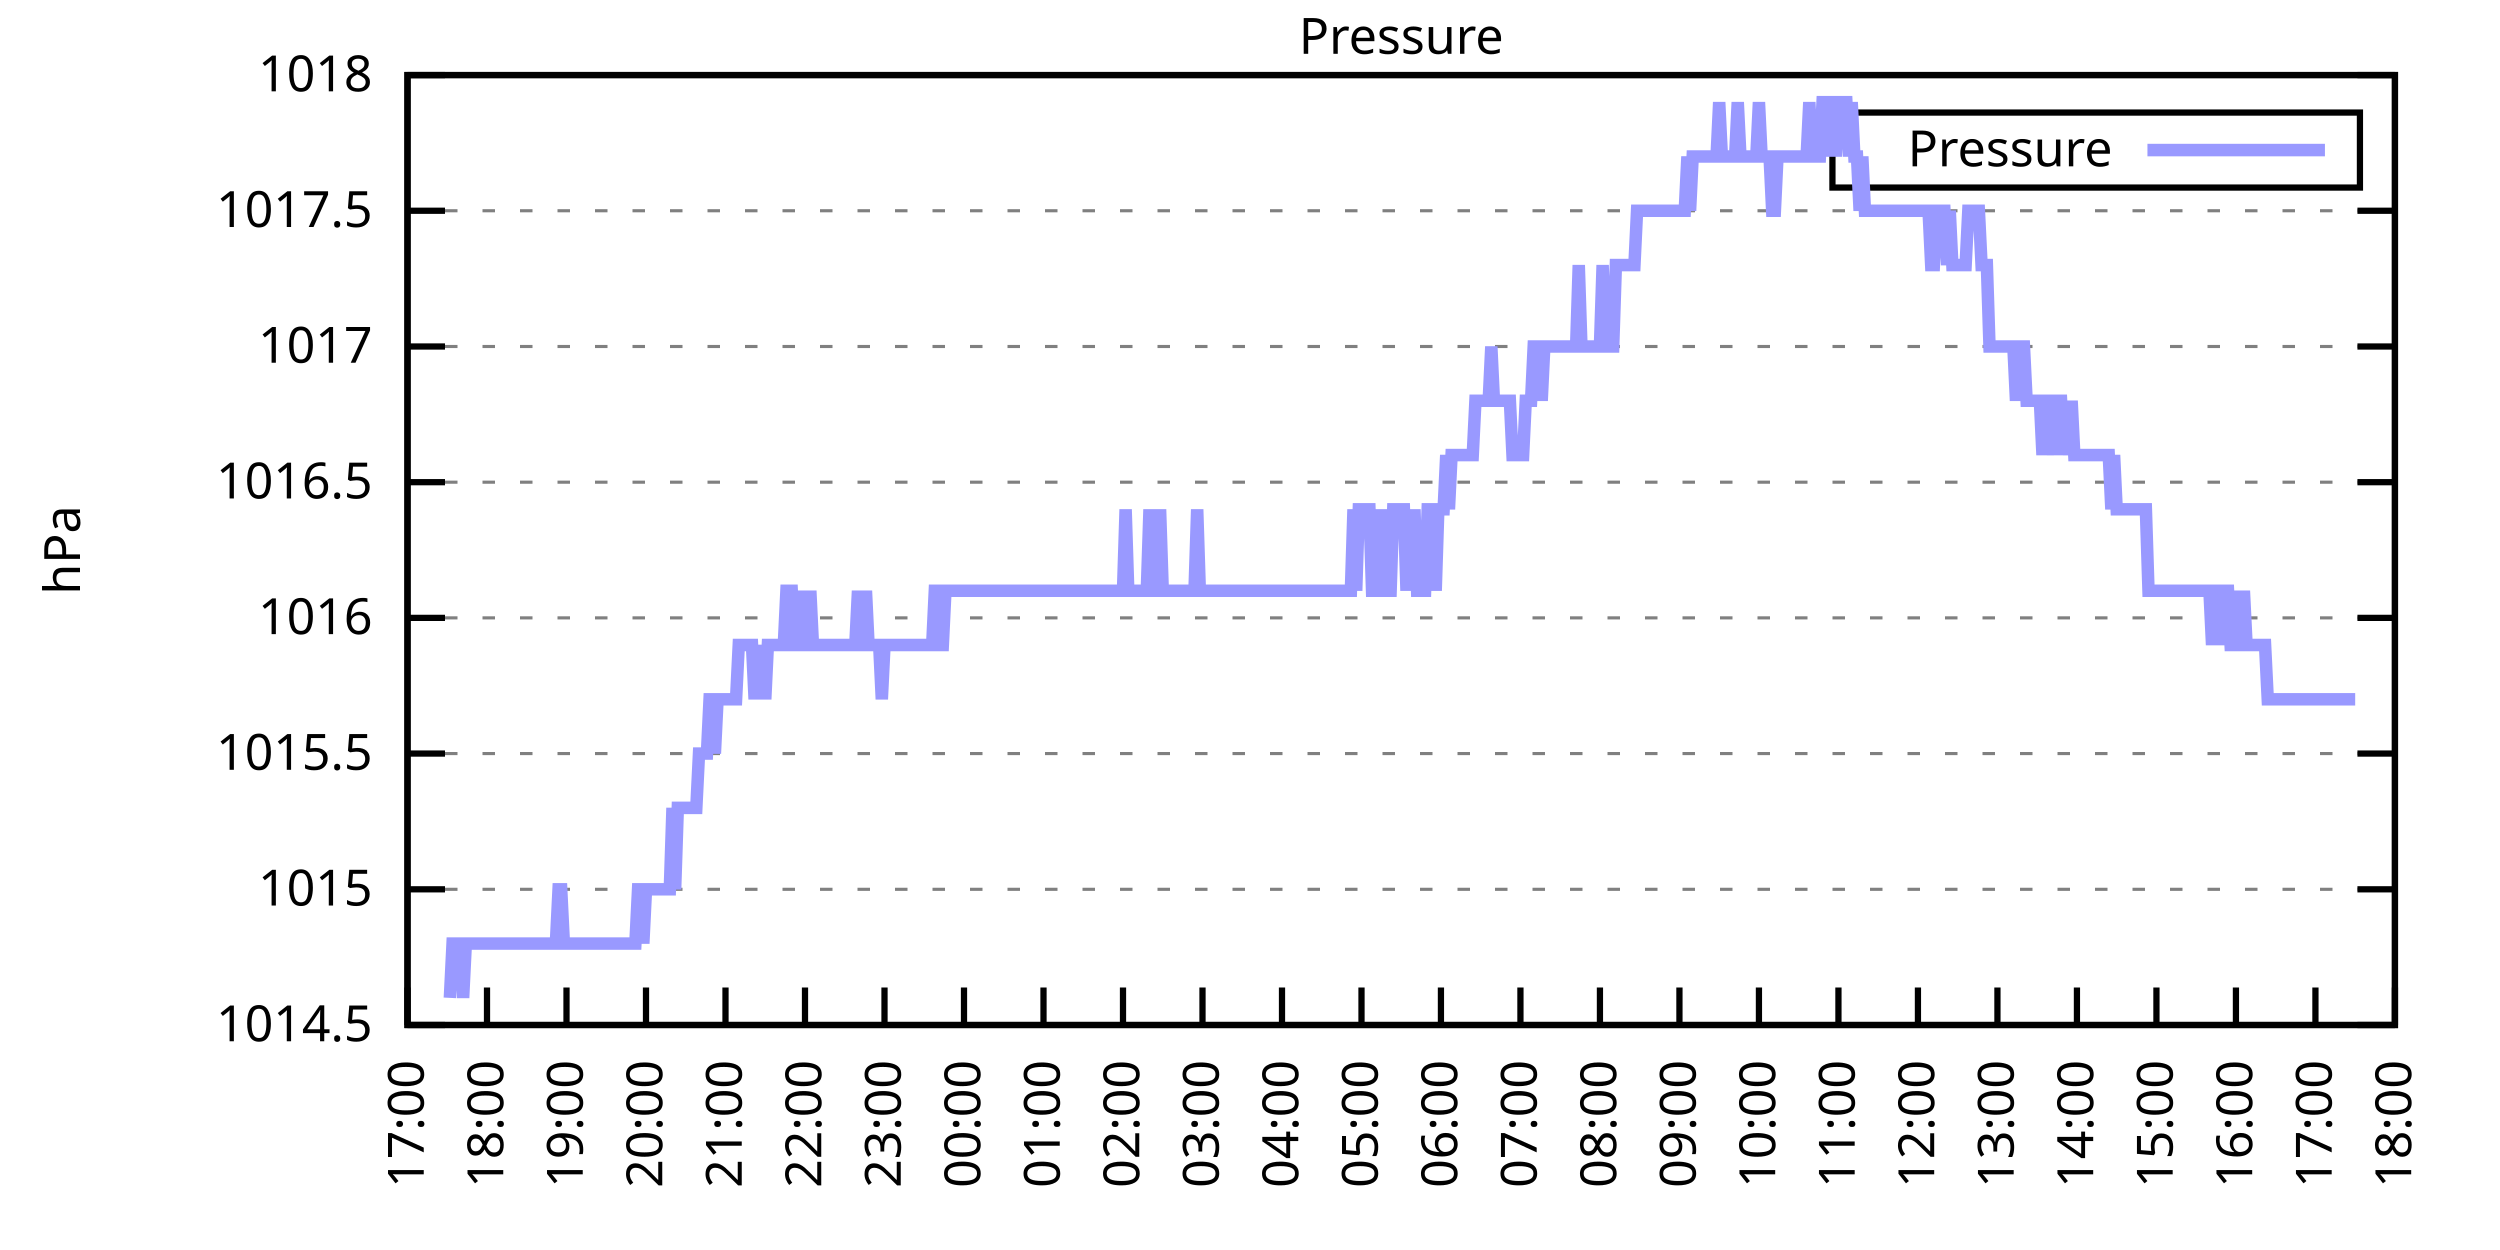
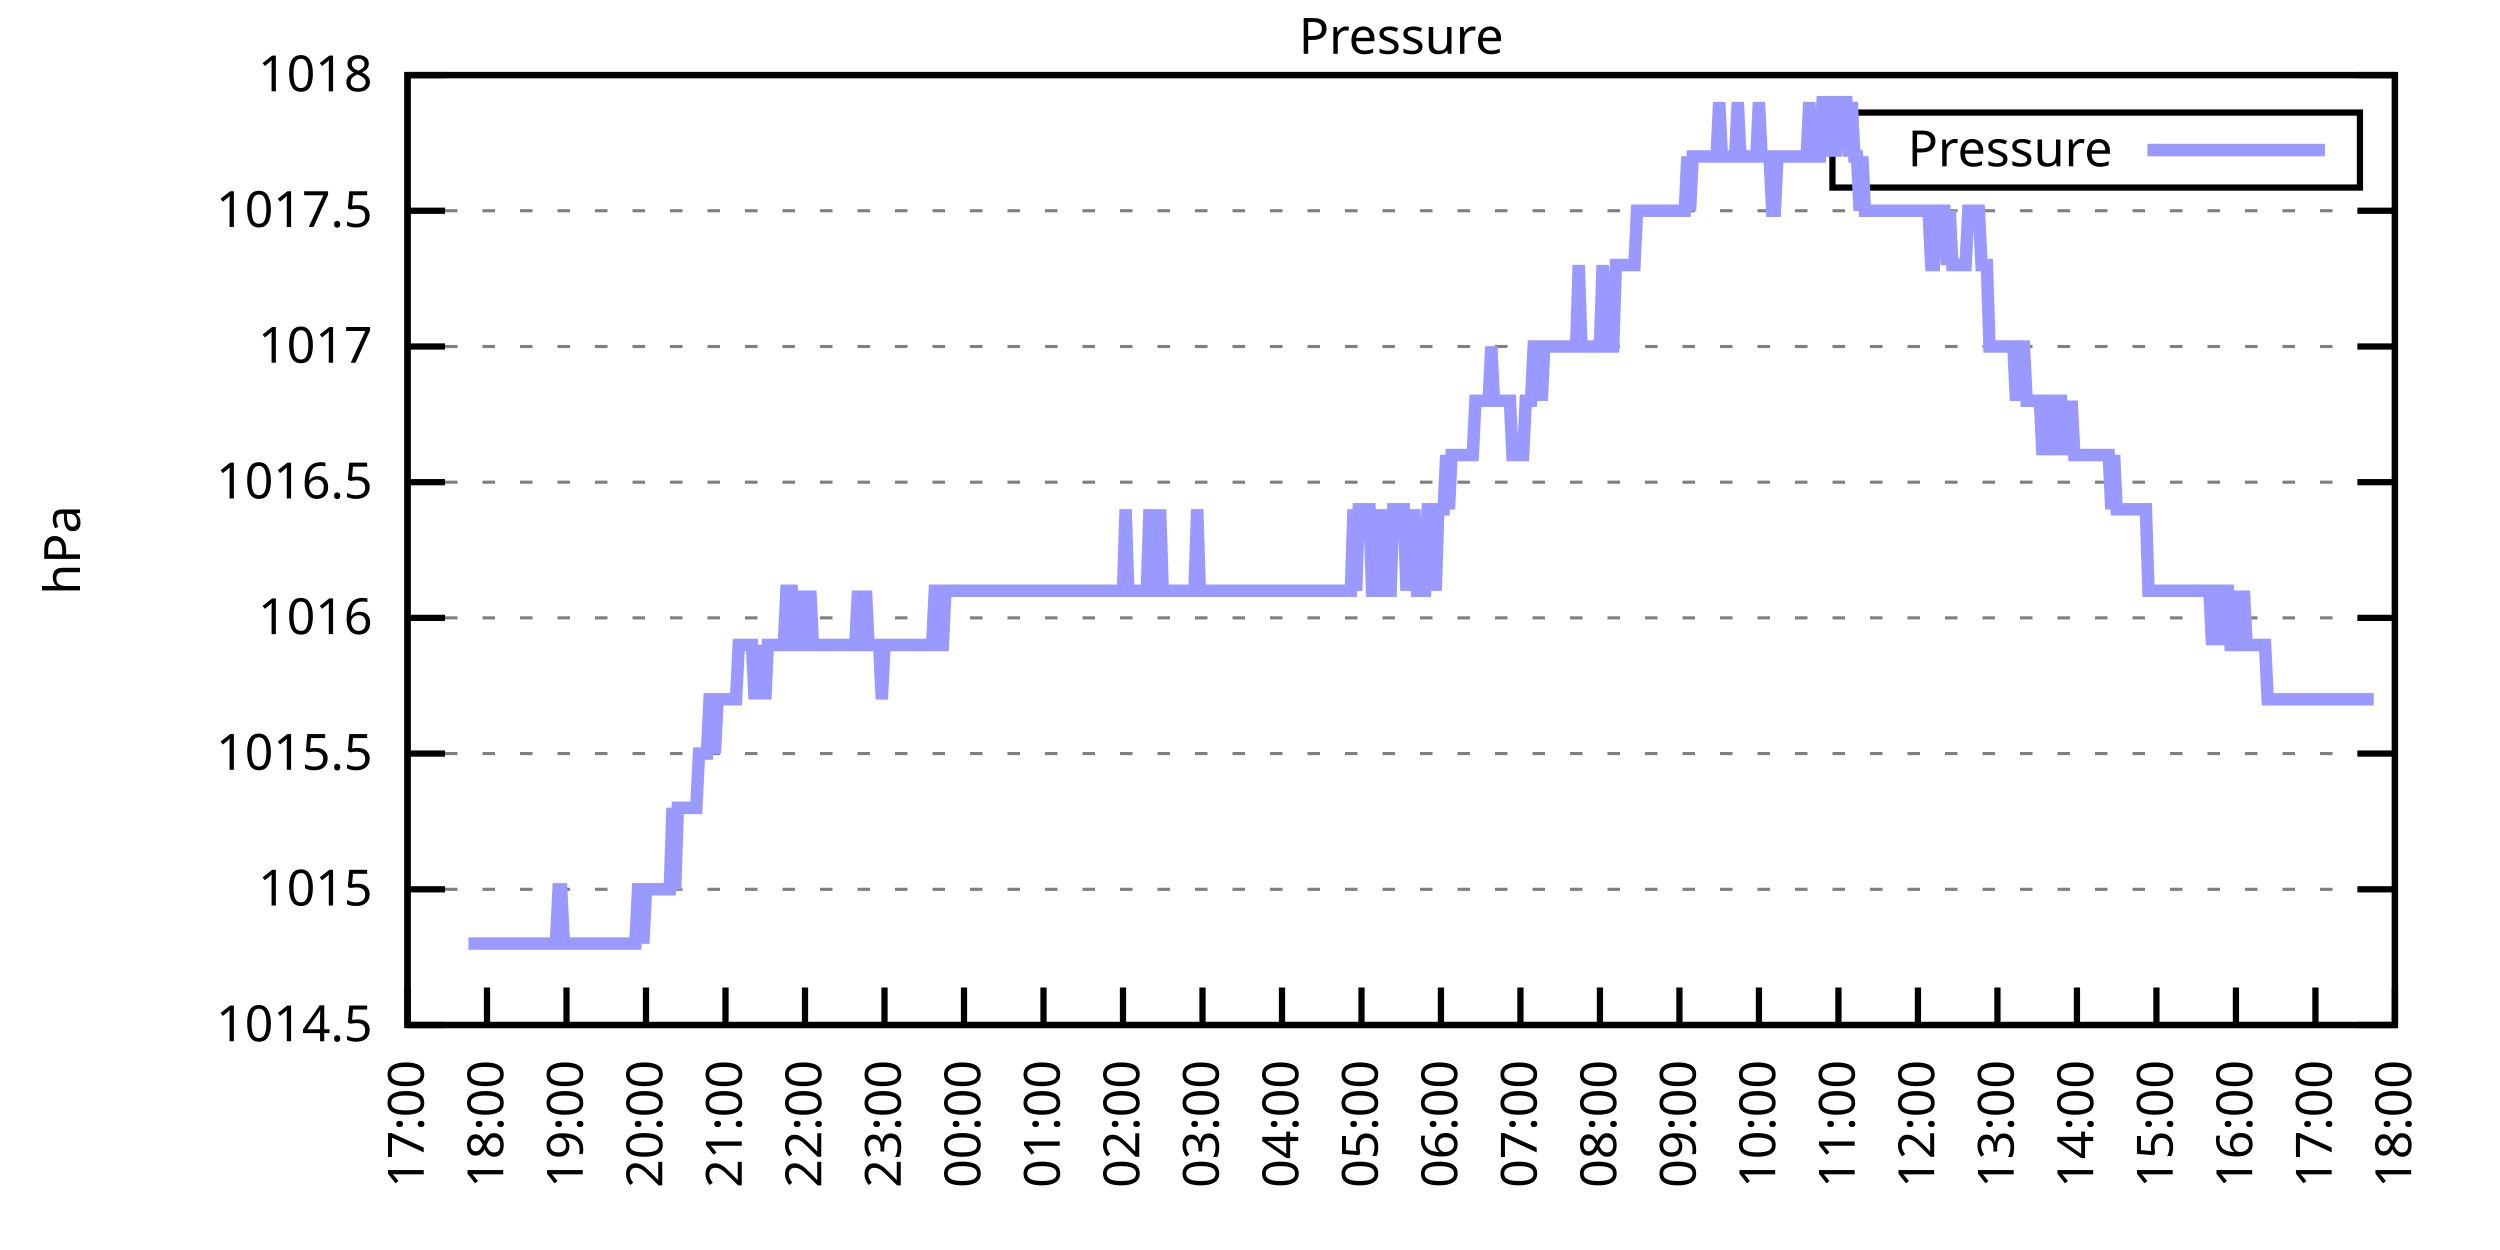
<svg xmlns="http://www.w3.org/2000/svg" xmlns:xlink="http://www.w3.org/1999/xlink" width="400" height="200" viewBox="0 0 400 200">
  <g id="gnuplot_canvas">
    <rect x="0" y="0" width="400" height="200" fill="none" />
    <defs>
      <circle id="gpDot" r="0.5" stroke-width="0.5" stroke="currentColor" />
      <path id="gpPt0" stroke-width="0.333" stroke="currentColor" d="M-1,0 h2 M0,-1 v2" />
      <path id="gpPt1" stroke-width="0.333" stroke="currentColor" d="M-1,-1 L1,1 M1,-1 L-1,1" />
      <path id="gpPt2" stroke-width="0.333" stroke="currentColor" d="M-1,0 L1,0 M0,-1 L0,1 M-1,-1 L1,1 M-1,1 L1,-1" />
      <rect id="gpPt3" stroke-width="0.333" stroke="currentColor" x="-1" y="-1" width="2" height="2" />
      <rect id="gpPt4" stroke-width="0.333" stroke="currentColor" fill="currentColor" x="-1" y="-1" width="2" height="2" />
      <circle id="gpPt5" stroke-width="0.333" stroke="currentColor" cx="0" cy="0" r="1" />
      <use xlink:href="#gpPt5" id="gpPt6" fill="currentColor" stroke="none" />
      <path id="gpPt7" stroke-width="0.333" stroke="currentColor" d="M0,-1.33 L-1.33,0.67 L1.33,0.67 z" />
      <use xlink:href="#gpPt7" id="gpPt8" fill="currentColor" stroke="none" />
      <use xlink:href="#gpPt7" id="gpPt9" stroke="currentColor" transform="rotate(180)" />
      <use xlink:href="#gpPt9" id="gpPt10" fill="currentColor" stroke="none" />
      <use xlink:href="#gpPt3" id="gpPt11" stroke="currentColor" transform="rotate(45)" />
      <use xlink:href="#gpPt11" id="gpPt12" fill="currentColor" stroke="none" />
      <path id="gpPt13" stroke-width="0.333" stroke="currentColor" d="M0,1.330 L1.265,0.411 L0.782,-1.067 L-0.782,-1.076 L-1.265,0.411 z" />
      <use xlink:href="#gpPt13" id="gpPt14" fill="currentColor" stroke="none" />
      <filter id="textbox" filterUnits="objectBoundingBox" x="0" y="0" height="1" width="1">
        <feFlood flood-color="white" flood-opacity="1" result="bgnd" />
        <feComposite in="SourceGraphic" in2="bgnd" operator="atop" />
      </filter>
      <filter id="greybox" filterUnits="objectBoundingBox" x="0" y="0" height="1" width="1">
        <feFlood flood-color="lightgrey" flood-opacity="1" result="grey" />
        <feComposite in="SourceGraphic" in2="grey" operator="atop" />
      </filter>
    </defs>
    <g fill="none" color="white" stroke="currentColor" stroke-width="1.00" stroke-linecap="butt" stroke-linejoin="miter">
</g>
    <g fill="none" color="black" stroke="currentColor" stroke-width="1.00" stroke-linecap="butt" stroke-linejoin="miter">
      <g stroke="none" shape-rendering="crispEdges">
        <polygon fill="rgb(255, 255, 255)" points="65.20,164.00 383.18,164.00 383.18,12.02 65.20,12.02 " />
      </g>
    </g>
    <g fill="none" color="black" stroke="currentColor" stroke-width="1.00" stroke-linecap="butt" stroke-linejoin="miter">
</g>
    <g fill="none" color="black" stroke="black" stroke-width="0.50" stroke-linecap="butt" stroke-linejoin="miter">
</g>
    <g fill="none" color="gray" stroke="currentColor" stroke-width="0.50" stroke-linecap="butt" stroke-linejoin="miter">
      <path stroke="gray" stroke-dasharray="2,4" class="gridline" d="M65.20,164.00 L383.19,164.00  " />
    </g>
    <g fill="none" color="gray" stroke="gray" stroke-width="1.00" stroke-linecap="butt" stroke-linejoin="miter">
</g>
    <g fill="none" color="black" stroke="currentColor" stroke-width="1.00" stroke-linecap="butt" stroke-linejoin="miter">
      <path stroke="black" d="M65.20,164.00 L71.20,164.00 M383.19,164.00 L377.19,164.00  " />
      <g transform="translate(59.60,166.60)" stroke="none" fill="black" font-family="Sans" font-size="8.00" text-anchor="end">
        <text>
          <tspan font-family="Sans"> 1014.5</tspan>
        </text>
      </g>
    </g>
    <g fill="none" color="black" stroke="currentColor" stroke-width="1.00" stroke-linecap="butt" stroke-linejoin="miter">
</g>
    <g fill="none" color="black" stroke="black" stroke-width="0.50" stroke-linecap="butt" stroke-linejoin="miter">
</g>
    <g fill="none" color="gray" stroke="currentColor" stroke-width="0.50" stroke-linecap="butt" stroke-linejoin="miter">
      <path stroke="gray" stroke-dasharray="2,4" class="gridline" d="M65.20,142.29 L383.19,142.29  " />
    </g>
    <g fill="none" color="gray" stroke="gray" stroke-width="1.00" stroke-linecap="butt" stroke-linejoin="miter">
</g>
    <g fill="none" color="black" stroke="currentColor" stroke-width="1.00" stroke-linecap="butt" stroke-linejoin="miter">
      <path stroke="black" d="M65.20,142.29 L71.20,142.29 M383.19,142.29 L377.19,142.29  " />
      <g transform="translate(59.60,144.89)" stroke="none" fill="black" font-family="Sans" font-size="8.00" text-anchor="end">
        <text>
          <tspan font-family="Sans"> 1015</tspan>
        </text>
      </g>
    </g>
    <g fill="none" color="black" stroke="currentColor" stroke-width="1.00" stroke-linecap="butt" stroke-linejoin="miter">
</g>
    <g fill="none" color="black" stroke="black" stroke-width="0.50" stroke-linecap="butt" stroke-linejoin="miter">
</g>
    <g fill="none" color="gray" stroke="currentColor" stroke-width="0.50" stroke-linecap="butt" stroke-linejoin="miter">
      <path stroke="gray" stroke-dasharray="2,4" class="gridline" d="M65.20,120.57 L383.19,120.57  " />
    </g>
    <g fill="none" color="gray" stroke="gray" stroke-width="1.00" stroke-linecap="butt" stroke-linejoin="miter">
</g>
    <g fill="none" color="black" stroke="currentColor" stroke-width="1.00" stroke-linecap="butt" stroke-linejoin="miter">
      <path stroke="black" d="M65.20,120.57 L71.20,120.57 M383.19,120.57 L377.19,120.57  " />
      <g transform="translate(59.60,123.17)" stroke="none" fill="black" font-family="Sans" font-size="8.00" text-anchor="end">
        <text>
          <tspan font-family="Sans"> 1015.5</tspan>
        </text>
      </g>
    </g>
    <g fill="none" color="black" stroke="currentColor" stroke-width="1.00" stroke-linecap="butt" stroke-linejoin="miter">
</g>
    <g fill="none" color="black" stroke="black" stroke-width="0.50" stroke-linecap="butt" stroke-linejoin="miter">
</g>
    <g fill="none" color="gray" stroke="currentColor" stroke-width="0.50" stroke-linecap="butt" stroke-linejoin="miter">
      <path stroke="gray" stroke-dasharray="2,4" class="gridline" d="M65.20,98.86 L383.19,98.86  " />
    </g>
    <g fill="none" color="gray" stroke="gray" stroke-width="1.00" stroke-linecap="butt" stroke-linejoin="miter">
</g>
    <g fill="none" color="black" stroke="currentColor" stroke-width="1.00" stroke-linecap="butt" stroke-linejoin="miter">
      <path stroke="black" d="M65.20,98.86 L71.20,98.86 M383.19,98.86 L377.19,98.86  " />
      <g transform="translate(59.60,101.46)" stroke="none" fill="black" font-family="Sans" font-size="8.00" text-anchor="end">
        <text>
          <tspan font-family="Sans"> 1016</tspan>
        </text>
      </g>
    </g>
    <g fill="none" color="black" stroke="currentColor" stroke-width="1.00" stroke-linecap="butt" stroke-linejoin="miter">
</g>
    <g fill="none" color="black" stroke="black" stroke-width="0.50" stroke-linecap="butt" stroke-linejoin="miter">
</g>
    <g fill="none" color="gray" stroke="currentColor" stroke-width="0.50" stroke-linecap="butt" stroke-linejoin="miter">
      <path stroke="gray" stroke-dasharray="2,4" class="gridline" d="M65.20,77.15 L383.19,77.15  " />
    </g>
    <g fill="none" color="gray" stroke="gray" stroke-width="1.00" stroke-linecap="butt" stroke-linejoin="miter">
</g>
    <g fill="none" color="black" stroke="currentColor" stroke-width="1.00" stroke-linecap="butt" stroke-linejoin="miter">
      <path stroke="black" d="M65.20,77.15 L71.20,77.15 M383.19,77.15 L377.19,77.15  " />
      <g transform="translate(59.60,79.75)" stroke="none" fill="black" font-family="Sans" font-size="8.00" text-anchor="end">
        <text>
          <tspan font-family="Sans"> 1016.5</tspan>
        </text>
      </g>
    </g>
    <g fill="none" color="black" stroke="currentColor" stroke-width="1.00" stroke-linecap="butt" stroke-linejoin="miter">
</g>
    <g fill="none" color="black" stroke="black" stroke-width="0.50" stroke-linecap="butt" stroke-linejoin="miter">
</g>
    <g fill="none" color="gray" stroke="currentColor" stroke-width="0.50" stroke-linecap="butt" stroke-linejoin="miter">
      <path stroke="gray" stroke-dasharray="2,4" class="gridline" d="M65.20,55.44 L383.19,55.44  " />
    </g>
    <g fill="none" color="gray" stroke="gray" stroke-width="1.00" stroke-linecap="butt" stroke-linejoin="miter">
</g>
    <g fill="none" color="black" stroke="currentColor" stroke-width="1.00" stroke-linecap="butt" stroke-linejoin="miter">
      <path stroke="black" d="M65.20,55.44 L71.20,55.44 M383.19,55.44 L377.19,55.44  " />
      <g transform="translate(59.60,58.04)" stroke="none" fill="black" font-family="Sans" font-size="8.00" text-anchor="end">
        <text>
          <tspan font-family="Sans"> 1017</tspan>
        </text>
      </g>
    </g>
    <g fill="none" color="black" stroke="currentColor" stroke-width="1.00" stroke-linecap="butt" stroke-linejoin="miter">
</g>
    <g fill="none" color="black" stroke="black" stroke-width="0.50" stroke-linecap="butt" stroke-linejoin="miter">
</g>
    <g fill="none" color="gray" stroke="currentColor" stroke-width="0.50" stroke-linecap="butt" stroke-linejoin="miter">
      <path stroke="gray" stroke-dasharray="2,4" class="gridline" d="M65.20,33.72 L383.19,33.72  " />
    </g>
    <g fill="none" color="gray" stroke="gray" stroke-width="1.00" stroke-linecap="butt" stroke-linejoin="miter">
</g>
    <g fill="none" color="black" stroke="currentColor" stroke-width="1.00" stroke-linecap="butt" stroke-linejoin="miter">
      <path stroke="black" d="M65.20,33.72 L71.20,33.72 M383.19,33.72 L377.19,33.72  " />
      <g transform="translate(59.60,36.32)" stroke="none" fill="black" font-family="Sans" font-size="8.00" text-anchor="end">
        <text>
          <tspan font-family="Sans"> 1017.5</tspan>
        </text>
      </g>
    </g>
    <g fill="none" color="black" stroke="currentColor" stroke-width="1.00" stroke-linecap="butt" stroke-linejoin="miter">
</g>
    <g fill="none" color="black" stroke="black" stroke-width="0.50" stroke-linecap="butt" stroke-linejoin="miter">
</g>
    <g fill="none" color="gray" stroke="currentColor" stroke-width="0.50" stroke-linecap="butt" stroke-linejoin="miter">
      <path stroke="gray" stroke-dasharray="2,4" class="gridline" d="M65.20,12.01 L383.19,12.01  " />
    </g>
    <g fill="none" color="gray" stroke="gray" stroke-width="1.00" stroke-linecap="butt" stroke-linejoin="miter">
</g>
    <g fill="none" color="black" stroke="currentColor" stroke-width="1.00" stroke-linecap="butt" stroke-linejoin="miter">
      <path stroke="black" d="M65.20,12.01 L71.20,12.01 M383.19,12.01 L377.19,12.01  " />
      <g transform="translate(59.60,14.61)" stroke="none" fill="black" font-family="Sans" font-size="8.00" text-anchor="end">
        <text>
          <tspan font-family="Sans"> 1018</tspan>
        </text>
      </g>
    </g>
    <g fill="none" color="black" stroke="currentColor" stroke-width="1.00" stroke-linecap="butt" stroke-linejoin="miter">
      <path stroke="black" d="M65.20,164.00 L65.20,158.00  " />
      <g transform="translate(67.80,169.60) rotate(270.00)" stroke="none" fill="black" font-family="Sans" font-size="8.00" text-anchor="end">
        <text>
          <tspan font-family="Sans">17:00</tspan>
        </text>
      </g>
    </g>
    <g fill="none" color="black" stroke="currentColor" stroke-width="1.00" stroke-linecap="butt" stroke-linejoin="miter">
      <path stroke="black" d="M77.92,164.00 L77.92,158.00  " />
      <g transform="translate(80.52,169.60) rotate(270.00)" stroke="none" fill="black" font-family="Sans" font-size="8.00" text-anchor="end">
        <text>
          <tspan font-family="Sans">18:00</tspan>
        </text>
      </g>
    </g>
    <g fill="none" color="black" stroke="currentColor" stroke-width="1.00" stroke-linecap="butt" stroke-linejoin="miter">
      <path stroke="black" d="M90.64,164.00 L90.64,158.00  " />
      <g transform="translate(93.24,169.60) rotate(270.00)" stroke="none" fill="black" font-family="Sans" font-size="8.00" text-anchor="end">
        <text>
          <tspan font-family="Sans">19:00</tspan>
        </text>
      </g>
    </g>
    <g fill="none" color="black" stroke="currentColor" stroke-width="1.00" stroke-linecap="butt" stroke-linejoin="miter">
      <path stroke="black" d="M103.36,164.00 L103.36,158.00  " />
      <g transform="translate(105.96,169.60) rotate(270.00)" stroke="none" fill="black" font-family="Sans" font-size="8.00" text-anchor="end">
        <text>
          <tspan font-family="Sans">20:00</tspan>
        </text>
      </g>
    </g>
    <g fill="none" color="black" stroke="currentColor" stroke-width="1.00" stroke-linecap="butt" stroke-linejoin="miter">
      <path stroke="black" d="M116.08,164.00 L116.08,158.00  " />
      <g transform="translate(118.68,169.60) rotate(270.00)" stroke="none" fill="black" font-family="Sans" font-size="8.00" text-anchor="end">
        <text>
          <tspan font-family="Sans">21:00</tspan>
        </text>
      </g>
    </g>
    <g fill="none" color="black" stroke="currentColor" stroke-width="1.00" stroke-linecap="butt" stroke-linejoin="miter">
      <path stroke="black" d="M128.80,164.00 L128.80,158.00  " />
      <g transform="translate(131.40,169.60) rotate(270.00)" stroke="none" fill="black" font-family="Sans" font-size="8.00" text-anchor="end">
        <text>
          <tspan font-family="Sans">22:00</tspan>
        </text>
      </g>
    </g>
    <g fill="none" color="black" stroke="currentColor" stroke-width="1.00" stroke-linecap="butt" stroke-linejoin="miter">
      <path stroke="black" d="M141.52,164.00 L141.52,158.00  " />
      <g transform="translate(144.12,169.60) rotate(270.00)" stroke="none" fill="black" font-family="Sans" font-size="8.00" text-anchor="end">
        <text>
          <tspan font-family="Sans">23:00</tspan>
        </text>
      </g>
    </g>
    <g fill="none" color="black" stroke="currentColor" stroke-width="1.00" stroke-linecap="butt" stroke-linejoin="miter">
      <path stroke="black" d="M154.24,164.00 L154.24,158.00  " />
      <g transform="translate(156.84,169.60) rotate(270.00)" stroke="none" fill="black" font-family="Sans" font-size="8.00" text-anchor="end">
        <text>
          <tspan font-family="Sans">00:00</tspan>
        </text>
      </g>
    </g>
    <g fill="none" color="black" stroke="currentColor" stroke-width="1.00" stroke-linecap="butt" stroke-linejoin="miter">
      <path stroke="black" d="M166.96,164.00 L166.96,158.00  " />
      <g transform="translate(169.56,169.60) rotate(270.00)" stroke="none" fill="black" font-family="Sans" font-size="8.00" text-anchor="end">
        <text>
          <tspan font-family="Sans">01:00</tspan>
        </text>
      </g>
    </g>
    <g fill="none" color="black" stroke="currentColor" stroke-width="1.00" stroke-linecap="butt" stroke-linejoin="miter">
      <path stroke="black" d="M179.68,164.00 L179.68,158.00  " />
      <g transform="translate(182.28,169.60) rotate(270.00)" stroke="none" fill="black" font-family="Sans" font-size="8.00" text-anchor="end">
        <text>
          <tspan font-family="Sans">02:00</tspan>
        </text>
      </g>
    </g>
    <g fill="none" color="black" stroke="currentColor" stroke-width="1.00" stroke-linecap="butt" stroke-linejoin="miter">
      <path stroke="black" d="M192.40,164.00 L192.40,158.00  " />
      <g transform="translate(195.00,169.60) rotate(270.00)" stroke="none" fill="black" font-family="Sans" font-size="8.00" text-anchor="end">
        <text>
          <tspan font-family="Sans">03:00</tspan>
        </text>
      </g>
    </g>
    <g fill="none" color="black" stroke="currentColor" stroke-width="1.00" stroke-linecap="butt" stroke-linejoin="miter">
      <path stroke="black" d="M205.12,164.00 L205.12,158.00  " />
      <g transform="translate(207.72,169.60) rotate(270.00)" stroke="none" fill="black" font-family="Sans" font-size="8.00" text-anchor="end">
        <text>
          <tspan font-family="Sans">04:00</tspan>
        </text>
      </g>
    </g>
    <g fill="none" color="black" stroke="currentColor" stroke-width="1.00" stroke-linecap="butt" stroke-linejoin="miter">
      <path stroke="black" d="M217.84,164.00 L217.84,158.00  " />
      <g transform="translate(220.44,169.60) rotate(270.00)" stroke="none" fill="black" font-family="Sans" font-size="8.00" text-anchor="end">
        <text>
          <tspan font-family="Sans">05:00</tspan>
        </text>
      </g>
    </g>
    <g fill="none" color="black" stroke="currentColor" stroke-width="1.00" stroke-linecap="butt" stroke-linejoin="miter">
      <path stroke="black" d="M230.55,164.00 L230.55,158.00  " />
      <g transform="translate(233.15,169.60) rotate(270.00)" stroke="none" fill="black" font-family="Sans" font-size="8.00" text-anchor="end">
        <text>
          <tspan font-family="Sans">06:00</tspan>
        </text>
      </g>
    </g>
    <g fill="none" color="black" stroke="currentColor" stroke-width="1.00" stroke-linecap="butt" stroke-linejoin="miter">
      <path stroke="black" d="M243.27,164.00 L243.27,158.00  " />
      <g transform="translate(245.87,169.60) rotate(270.00)" stroke="none" fill="black" font-family="Sans" font-size="8.00" text-anchor="end">
        <text>
          <tspan font-family="Sans">07:00</tspan>
        </text>
      </g>
    </g>
    <g fill="none" color="black" stroke="currentColor" stroke-width="1.00" stroke-linecap="butt" stroke-linejoin="miter">
      <path stroke="black" d="M255.99,164.00 L255.99,158.00  " />
      <g transform="translate(258.59,169.60) rotate(270.00)" stroke="none" fill="black" font-family="Sans" font-size="8.00" text-anchor="end">
        <text>
          <tspan font-family="Sans">08:00</tspan>
        </text>
      </g>
    </g>
    <g fill="none" color="black" stroke="currentColor" stroke-width="1.00" stroke-linecap="butt" stroke-linejoin="miter">
      <path stroke="black" d="M268.71,164.00 L268.71,158.00  " />
      <g transform="translate(271.31,169.60) rotate(270.00)" stroke="none" fill="black" font-family="Sans" font-size="8.00" text-anchor="end">
        <text>
          <tspan font-family="Sans">09:00</tspan>
        </text>
      </g>
    </g>
    <g fill="none" color="black" stroke="currentColor" stroke-width="1.00" stroke-linecap="butt" stroke-linejoin="miter">
      <path stroke="black" d="M281.43,164.00 L281.43,158.00  " />
      <g transform="translate(284.03,169.60) rotate(270.00)" stroke="none" fill="black" font-family="Sans" font-size="8.00" text-anchor="end">
        <text>
          <tspan font-family="Sans">10:00</tspan>
        </text>
      </g>
    </g>
    <g fill="none" color="black" stroke="currentColor" stroke-width="1.00" stroke-linecap="butt" stroke-linejoin="miter">
      <path stroke="black" d="M294.15,164.00 L294.15,158.00  " />
      <g transform="translate(296.75,169.60) rotate(270.00)" stroke="none" fill="black" font-family="Sans" font-size="8.00" text-anchor="end">
        <text>
          <tspan font-family="Sans">11:00</tspan>
        </text>
      </g>
    </g>
    <g fill="none" color="black" stroke="currentColor" stroke-width="1.00" stroke-linecap="butt" stroke-linejoin="miter">
      <path stroke="black" d="M306.87,164.00 L306.87,158.00  " />
      <g transform="translate(309.47,169.60) rotate(270.00)" stroke="none" fill="black" font-family="Sans" font-size="8.00" text-anchor="end">
        <text>
          <tspan font-family="Sans">12:00</tspan>
        </text>
      </g>
    </g>
    <g fill="none" color="black" stroke="currentColor" stroke-width="1.00" stroke-linecap="butt" stroke-linejoin="miter">
      <path stroke="black" d="M319.59,164.00 L319.59,158.00  " />
      <g transform="translate(322.19,169.60) rotate(270.00)" stroke="none" fill="black" font-family="Sans" font-size="8.00" text-anchor="end">
        <text>
          <tspan font-family="Sans">13:00</tspan>
        </text>
      </g>
    </g>
    <g fill="none" color="black" stroke="currentColor" stroke-width="1.00" stroke-linecap="butt" stroke-linejoin="miter">
      <path stroke="black" d="M332.31,164.00 L332.31,158.00  " />
      <g transform="translate(334.91,169.60) rotate(270.00)" stroke="none" fill="black" font-family="Sans" font-size="8.00" text-anchor="end">
        <text>
          <tspan font-family="Sans">14:00</tspan>
        </text>
      </g>
    </g>
    <g fill="none" color="black" stroke="currentColor" stroke-width="1.00" stroke-linecap="butt" stroke-linejoin="miter">
      <path stroke="black" d="M345.03,164.00 L345.03,158.00  " />
      <g transform="translate(347.63,169.60) rotate(270.00)" stroke="none" fill="black" font-family="Sans" font-size="8.00" text-anchor="end">
        <text>
          <tspan font-family="Sans">15:00</tspan>
        </text>
      </g>
    </g>
    <g fill="none" color="black" stroke="currentColor" stroke-width="1.00" stroke-linecap="butt" stroke-linejoin="miter">
      <path stroke="black" d="M357.75,164.00 L357.75,158.00  " />
      <g transform="translate(360.35,169.60) rotate(270.00)" stroke="none" fill="black" font-family="Sans" font-size="8.00" text-anchor="end">
        <text>
          <tspan font-family="Sans">16:00</tspan>
        </text>
      </g>
    </g>
    <g fill="none" color="black" stroke="currentColor" stroke-width="1.00" stroke-linecap="butt" stroke-linejoin="miter">
      <path stroke="black" d="M370.47,164.00 L370.47,158.00  " />
      <g transform="translate(373.07,169.60) rotate(270.00)" stroke="none" fill="black" font-family="Sans" font-size="8.00" text-anchor="end">
        <text>
          <tspan font-family="Sans">17:00</tspan>
        </text>
      </g>
    </g>
    <g fill="none" color="black" stroke="currentColor" stroke-width="1.00" stroke-linecap="butt" stroke-linejoin="miter">
      <path stroke="black" d="M383.19,164.00 L383.19,158.00  " />
      <g transform="translate(385.79,169.60) rotate(270.00)" stroke="none" fill="black" font-family="Sans" font-size="8.00" text-anchor="end">
        <text>
          <tspan font-family="Sans">18:00</tspan>
        </text>
      </g>
    </g>
    <g fill="none" color="black" stroke="currentColor" stroke-width="1.00" stroke-linecap="butt" stroke-linejoin="miter">
</g>
    <g fill="none" color="black" stroke="currentColor" stroke-width="1.00" stroke-linecap="butt" stroke-linejoin="miter">
      <path stroke="black" d="M65.20,12.01 L65.20,164.00 L383.19,164.00 L383.19,12.01 L65.20,12.01 Z  " />
    </g>
    <g fill="none" color="black" stroke="currentColor" stroke-width="1.00" stroke-linecap="butt" stroke-linejoin="miter">
</g>
    <g fill="none" color="black" stroke="currentColor" stroke-width="1.00" stroke-linecap="butt" stroke-linejoin="miter">
      <path stroke="black" d="M293.19,30.01 L293.19,18.01 L377.59,18.01 L377.59,30.01 L293.19,30.01 Z  " />
    </g>
    <g id="Pressure_plot_1">
      <g fill="none" color="white" stroke="black" stroke-width="2.00" stroke-linecap="butt" stroke-linejoin="miter">
</g>
      <g fill="none" color="black" stroke="currentColor" stroke-width="2.00" stroke-linecap="butt" stroke-linejoin="miter">
        <g transform="translate(337.99,26.61)" stroke="none" fill="black" font-family="Sans" font-size="8.00" text-anchor="end">
          <text>
            <tspan font-family="Sans">Pressure</tspan>
          </text>
        </g>
      </g>
      <g fill="none" color="black" stroke="currentColor" stroke-width="2.00" stroke-linecap="butt" stroke-linejoin="miter">
-         <path stroke="rgb(153, 153, 255)" d="M343.59,24.01 L371.99,24.01 M71.98,159.66 L72.41,150.97 L72.83,150.97 L73.26,150.97 L73.68,150.97 L74.10,159.66   L74.53,150.97 L74.95,150.97 L75.38,150.97 L75.80,150.97 L76.22,150.97 L76.65,150.97 L77.07,150.97 L77.50,150.97   L77.92,150.97 L78.34,150.97 L78.77,150.97 L79.19,150.97 L79.62,150.97 L80.04,150.97 L80.46,150.97 L80.89,150.97   L81.31,150.97 L81.74,150.97 L82.16,150.97 L82.58,150.97 L83.01,150.97 L83.43,150.97 L83.86,150.97 L84.28,150.97   L84.70,150.97 L85.13,150.97 L85.55,150.97 L85.98,150.97 L86.40,150.97 L86.82,150.97 L87.25,150.97 L87.67,150.97   L88.10,150.97 L88.52,150.97 L88.94,150.97 L89.37,142.29 L89.79,142.29 L90.22,150.97 L90.64,150.97 L91.06,150.97   L91.49,150.97 L91.91,150.97 L92.34,150.97 L92.76,150.97 L93.18,150.97 L93.61,150.97 L94.03,150.97 L94.46,150.97   L94.88,150.97 L95.30,150.97 L95.73,150.97 L96.15,150.97 L96.58,150.97 L97.00,150.97 L97.42,150.97 L97.85,150.97   L98.27,150.97 L98.69,150.97 L99.12,150.97 L99.54,150.97 L99.97,150.97 L100.39,150.97 L100.81,150.97 L101.24,150.97   L101.66,150.97 L102.09,142.29 L102.51,142.29 L102.93,150.97 L103.36,142.29 L103.78,142.29 L104.21,142.29 L104.63,142.29   L105.05,142.29 L105.48,142.29 L105.90,142.29 L106.33,142.29 L106.75,142.29 L107.17,142.29 L107.60,129.26 L108.02,142.29   L108.45,129.26 L108.87,129.26 L109.29,129.26 L109.72,129.26 L110.14,129.26 L110.57,129.26 L110.99,129.26 L111.41,129.26   L111.84,120.57 L112.26,120.57 L112.69,120.57 L113.11,120.57 L113.53,111.89 L113.96,111.89 L114.38,120.57 L114.81,111.89   L115.23,111.89 L115.65,111.89 L116.08,111.89 L116.50,111.89 L116.93,111.89 L117.35,111.89 L117.77,111.89 L118.20,103.20   L118.62,103.20 L119.05,103.20 L119.47,103.20 L119.89,103.20 L120.32,103.20 L120.74,111.89 L121.17,103.20 L121.59,111.89   L122.01,103.20 L122.44,111.89 L122.86,103.20 L123.29,103.20 L123.71,103.20 L124.13,103.20 L124.56,103.20 L124.98,103.20   L125.41,103.20 L125.83,94.52 L126.25,94.52 L126.68,94.52 L127.10,103.20 L127.53,103.20 L127.95,103.20 L128.37,94.52   L128.80,103.20 L129.22,103.20 L129.65,94.52 L130.07,103.20 L130.49,103.20 L130.92,103.20 L131.34,103.20 L131.77,103.20   L132.19,103.20 L132.61,103.20 L133.04,103.20 L133.46,103.20 L133.89,103.20 L134.31,103.20 L134.73,103.20 L135.16,103.20   L135.58,103.20 L136.01,103.20 L136.43,103.20 L136.85,103.20 L137.28,94.52 L137.70,103.20 L138.13,103.20 L138.55,94.52   L138.97,103.20 L139.40,103.20 L139.82,103.20 L140.25,103.20 L140.67,103.20 L141.09,111.89 L141.52,103.20 L141.94,103.20   L142.37,103.20 L142.79,103.20 L143.21,103.20 L143.64,103.20 L144.06,103.20 L144.49,103.20 L144.91,103.20 L145.33,103.20   L145.76,103.20 L146.18,103.20 L146.61,103.20 L147.03,103.20 L147.45,103.20 L147.88,103.20 L148.30,103.20 L148.73,103.20   L149.15,103.20 L149.57,94.52 L150.00,94.52 L150.42,103.20 L150.85,103.20 L151.27,94.52 L151.69,94.52 L152.12,94.52   L152.54,94.52 L152.97,94.52 L153.39,94.52 L153.81,94.52 L154.24,94.52 L154.66,94.52 L155.09,94.52 L155.51,94.52   L155.93,94.52 L156.36,94.52 L156.78,94.52 L157.21,94.52 L157.63,94.52 L158.05,94.52 L158.48,94.52 L158.90,94.52   L159.33,94.52 L159.75,94.52 L160.17,94.52 L160.60,94.52 L161.02,94.52 L161.44,94.52 L161.87,94.52 L162.29,94.52   L162.72,94.52 L163.14,94.52 L163.56,94.52 L163.99,94.52 L164.41,94.52 L164.84,94.52 L165.26,94.52 L165.68,94.52   L166.11,94.52 L166.53,94.52 L166.96,94.52 L167.38,94.52 L167.80,94.52 L168.23,94.52 L168.65,94.52 L169.08,94.52   L169.50,94.52 L169.92,94.52 L170.35,94.52 L170.77,94.52 L171.20,94.52 L171.62,94.52 L172.04,94.52 L172.47,94.52   L172.89,94.52 L173.32,94.52 L173.74,94.52 L174.16,94.52 L174.59,94.52 L175.01,94.52 L175.44,94.52 L175.86,94.52   L176.28,94.52 L176.71,94.52 L177.13,94.52 L177.56,94.52 L177.98,94.52 L178.40,94.52 L178.83,94.52 L179.25,94.52   L179.68,94.52 L180.10,81.49 L180.52,94.52 L180.95,94.52 L181.37,94.52 L181.80,94.52 L182.22,94.52 L182.64,94.52   L183.07,94.52 L183.49,94.52 L183.92,81.49 L184.34,94.52 L184.76,94.52 L185.19,94.52 L185.61,81.49 L186.04,94.52   L186.46,94.52 L186.88,94.52 L187.31,94.52 L187.73,94.52 L188.16,94.52 L188.58,94.52 L189.00,94.52 L189.43,94.52   L189.85,94.52 L190.28,94.52 L190.70,94.52 L191.12,94.52 L191.55,81.49 L191.97,94.52 L192.40,94.52 L192.82,94.52   L193.24,94.52 L193.67,94.52 L194.09,94.52 L194.52,94.52 L194.94,94.52 L195.36,94.52 L195.79,94.52 L196.21,94.52   L196.64,94.52 L197.06,94.52 L197.48,94.52 L197.91,94.52 L198.33,94.52 L198.76,94.52 L199.18,94.52 L199.60,94.52   L200.03,94.52 L200.45,94.52 L200.88,94.52 L201.30,94.52 L201.72,94.52 L202.15,94.52 L202.57,94.52 L203.00,94.52   L203.42,94.52 L203.84,94.52 L204.27,94.52 L204.69,94.52 L205.12,94.52 L205.54,94.52 L205.96,94.52 L206.39,94.52   L206.81,94.52 L207.24,94.52 L207.66,94.52 L208.08,94.52 L208.51,94.52 L208.93,94.52 L209.36,94.52 L209.78,94.52   L210.20,94.52 L210.63,94.52 L211.05,94.52 L211.48,94.52 L211.90,94.52 L212.32,94.52 L212.75,94.52 L213.17,94.52   L213.60,94.52 L214.02,94.52 L214.44,94.52 L214.87,94.52 L215.29,94.52 L215.72,94.52 L216.14,94.52 L216.56,81.49   L216.99,94.52 L217.41,81.49 L217.84,81.49 L218.26,81.49 L218.68,81.49 L219.11,81.49 L219.53,94.52 L219.96,94.52   L220.38,81.49 L220.80,94.52 L221.23,81.49 L221.65,94.52 L222.08,94.52 L222.50,94.52 L222.92,81.49 L223.35,81.49   L223.77,81.49 L224.20,81.49 L224.62,81.49 L225.04,94.52 L225.47,81.49 L225.89,94.52 L226.31,81.49 L226.74,94.52   L227.16,94.52 L227.59,94.52 L228.01,94.52 L228.43,81.49 L228.86,81.49 L229.28,81.49 L229.71,94.52 L230.13,81.49   L230.55,81.49 L230.98,81.49 L231.40,72.81 L231.83,81.49 L232.25,72.81 L232.67,72.81 L233.10,72.81 L233.52,72.81   L233.95,72.81 L234.37,72.81 L234.79,72.81 L235.22,72.81 L235.64,72.81 L236.07,64.12 L236.49,64.12 L236.91,64.12   L237.34,64.12 L237.76,64.12 L238.19,64.12 L238.61,55.44 L239.03,64.12 L239.46,64.12 L239.88,64.12 L240.31,64.12   L240.73,64.12 L241.15,64.12 L241.58,64.12 L242.00,72.81 L242.43,72.81 L242.85,72.81 L243.27,72.81 L243.70,72.81   L244.12,64.12 L244.55,64.12 L244.97,64.12 L245.39,55.44 L245.82,55.44 L246.24,55.44 L246.67,64.12 L247.09,55.44   L247.51,55.44 L247.94,55.44 L248.36,55.44 L248.79,55.44 L249.21,55.44 L249.63,55.44 L250.06,55.44 L250.48,55.44   L250.91,55.44 L251.33,55.44 L251.75,55.44 L252.18,55.44 L252.60,42.41 L253.03,55.44 L253.45,55.44 L253.87,55.44   L254.30,55.44 L254.72,55.44 L255.15,55.44 L255.57,55.44 L255.99,55.44 L256.42,42.41 L256.84,55.44 L257.27,55.44   L257.69,55.44 L258.11,55.44 L258.54,42.41 L258.96,42.41 L259.39,42.41 L259.81,42.41 L260.23,42.41 L260.66,42.41   L261.08,42.41 L261.51,42.41 L261.93,33.72 L262.35,33.72 L262.78,33.72 L263.20,33.72 L263.63,33.72 L264.05,33.72   L264.47,33.72 L264.90,33.72 L265.32,33.72 L265.75,33.72 L266.17,33.72 L266.59,33.72 L267.02,33.72 L267.44,33.72   L267.87,33.72 L268.29,33.72 L268.71,33.72 L269.14,33.72 L269.56,33.72 L269.99,25.04 L270.41,33.72 L270.83,25.04   L271.26,25.04 L271.68,25.04 L272.11,25.04 L272.53,25.04 L272.95,25.04 L273.38,25.04 L273.80,25.04 L274.23,25.04   L274.65,25.04 L275.07,16.35 L275.50,25.04 L275.92,25.04 L276.35,25.04 L276.77,25.04 L277.19,25.04 L277.62,25.04   L278.04,16.35 L278.47,25.04 L278.89,25.04 L279.31,25.04 L279.74,25.04 L280.16,25.04 L280.59,25.04 L281.01,25.04   L281.43,16.35 L281.86,25.04 L282.28,25.04 L282.71,25.04 L283.13,25.04 L283.55,33.72 L283.98,33.72 L284.40,25.04   L284.83,25.04 L285.25,25.04 L285.67,25.04 L286.10,25.04 L286.52,25.04 L286.95,25.04 L287.37,25.04 L287.79,25.04   L288.22,25.04 L288.64,25.04 L289.06,25.04 L289.49,16.35 L289.91,25.04 L290.34,25.04 L290.76,25.04 L291.18,25.04   L291.61,16.35 L292.03,16.35 L292.46,16.35 L292.88,25.04 L293.30,16.35 L293.73,25.04 L294.15,16.35 L294.58,16.35   L295.00,16.35 L295.42,16.35 L295.85,25.04 L296.27,16.35 L296.70,25.04 L297.12,25.04 L297.54,33.72 L297.97,25.04   L298.39,33.72 L298.82,33.72 L299.24,33.72 L299.66,33.72 L300.09,33.72 L300.51,33.72 L300.94,33.72 L301.36,33.72   L301.78,33.72 L302.21,33.72 L302.63,33.72 L303.06,33.72 L303.48,33.72 L303.90,33.72 L304.33,33.72 L304.75,33.72   L305.18,33.72 L305.60,33.72 L306.02,33.72 L306.45,33.72 L306.87,33.72 L307.30,33.72 L307.72,33.72 L308.14,33.72   L308.57,33.72 L308.99,42.41 L309.42,42.41 L309.84,33.72 L310.26,33.72 L310.69,33.72 L311.11,33.72 L311.54,42.41   L311.96,33.72 L312.38,42.41 L312.81,42.41 L313.23,42.41 L313.66,42.41 L314.08,42.41 L314.50,42.41 L314.93,33.72   L315.35,33.72 L315.78,33.72 L316.20,33.72 L316.62,33.72 L317.05,42.41 L317.47,42.41 L317.90,42.41 L318.32,55.44   L318.74,55.44 L319.17,55.44 L319.59,55.44 L320.02,55.44 L320.44,55.44 L320.86,55.44 L321.29,55.44 L321.71,55.44   L322.14,55.44 L322.56,64.12 L322.98,55.44 L323.41,55.44 L323.83,55.44 L324.26,64.12 L324.68,64.12 L325.10,64.12   L325.53,64.12 L325.95,64.12 L326.38,64.12 L326.80,72.81 L327.22,64.12 L327.65,64.12 L328.07,64.12 L328.50,72.81   L328.92,64.12 L329.34,64.12 L329.77,64.12 L330.19,72.81 L330.62,64.12 L331.04,72.81 L331.46,64.12 L331.89,72.81   L332.31,72.81 L332.74,72.81 L333.16,72.81 L333.58,72.81 L334.01,72.81 L334.43,72.81 L334.86,72.81 L335.28,72.81   L335.70,72.81 L336.13,72.81 L336.55,72.81 L336.98,72.81 L337.40,72.81 L337.82,81.49 L338.25,72.81 L338.67,81.49   L339.10,81.49 L339.52,81.49 L339.94,81.49 L340.37,81.49 L340.79,81.49 L341.22,81.49 L341.64,81.49 L342.06,81.49   L342.49,81.49 L342.91,81.49 L343.34,81.49 L343.76,94.52 L344.18,94.52 L344.61,94.52 L345.03,94.52 L345.46,94.52   L345.88,94.52 L346.30,94.52 L346.73,94.52 L347.15,94.52 L347.58,94.52 L348.00,94.52 L348.42,94.52 L348.85,94.52   L349.27,94.52 L349.70,94.52 L350.12,94.52 L350.54,94.52 L350.97,94.52 L351.39,94.52 L351.81,94.52 L352.24,94.52   L352.66,94.52 L353.09,94.52 L353.51,94.52 L353.93,103.20 L354.36,94.52 L354.78,94.52 L355.21,103.20 L355.63,94.52   L356.05,94.52 L356.48,94.52 L356.90,103.20 L357.33,103.20 L357.75,94.52 L358.17,103.20 L358.60,103.20 L359.02,94.52   L359.45,103.20 L359.87,103.20 L360.29,103.20 L360.72,103.20 L361.14,103.20 L361.57,103.20 L361.99,103.20 L362.41,103.20   L362.84,111.89 L363.26,111.89 L363.69,111.89 L364.11,111.89 L364.53,111.89 L364.96,111.89 L365.38,111.89 L365.81,111.89   L366.23,111.89 L366.65,111.89 L367.08,111.89 L367.50,111.89 L367.93,111.89 L368.35,111.89 L368.77,111.89 L369.20,111.89   L369.62,111.89 L370.05,111.89 L370.47,111.89 L370.89,111.89 L371.32,111.89 L371.74,111.89 L372.17,111.89 L372.59,111.89   L373.01,111.89 L373.44,111.89 L373.86,111.89 L374.29,111.89 L374.71,111.89 L375.13,111.89 L375.56,111.89 L375.98,111.89   L376.41,111.89 L376.83,111.89  " />
+         <path stroke="rgb(153, 153, 255)" d="M343.59,24.01 L371.99,24.01 M74.95,150.97 L75.38,150.97 L75.80,150.97 L76.22,150.97 L76.65,150.97 L77.07,150.97   L77.50,150.97 L77.92,150.97 L78.34,150.97 L78.77,150.97 L79.19,150.97 L79.62,150.97 L80.04,150.97 L80.46,150.97   L80.89,150.97 L81.31,150.97 L81.74,150.97 L82.16,150.97 L82.58,150.97 L83.01,150.97 L83.43,150.97 L83.86,150.97   L84.28,150.97 L84.70,150.97 L85.13,150.97 L85.55,150.97 L85.98,150.97 L86.40,150.97 L86.82,150.97 L87.25,150.97   L87.67,150.97 L88.10,150.97 L88.52,150.97 L88.94,150.97 L89.37,142.29 L89.79,142.29 L90.22,150.97 L90.64,150.97   L91.06,150.97 L91.49,150.97 L91.91,150.97 L92.34,150.97 L92.76,150.97 L93.18,150.97 L93.61,150.97 L94.03,150.97   L94.46,150.97 L94.88,150.97 L95.30,150.97 L95.73,150.97 L96.15,150.97 L96.58,150.97 L97.00,150.97 L97.42,150.97   L97.85,150.97 L98.27,150.97 L98.69,150.97 L99.12,150.97 L99.54,150.97 L99.97,150.97 L100.39,150.97 L100.81,150.97   L101.24,150.97 L101.66,150.97 L102.09,142.29 L102.51,142.29 L102.93,150.97 L103.36,142.29 L103.78,142.29 L104.21,142.29   L104.63,142.29 L105.05,142.29 L105.48,142.29 L105.90,142.29 L106.33,142.29 L106.75,142.29 L107.17,142.29 L107.60,129.26   L108.02,142.29 L108.45,129.26 L108.87,129.26 L109.29,129.26 L109.72,129.26 L110.14,129.26 L110.57,129.26 L110.99,129.26   L111.41,129.26 L111.84,120.57 L112.26,120.57 L112.69,120.57 L113.11,120.57 L113.53,111.89 L113.96,111.89 L114.38,120.57   L114.81,111.89 L115.23,111.89 L115.65,111.89 L116.08,111.89 L116.50,111.89 L116.93,111.89 L117.35,111.89 L117.77,111.89   L118.20,103.20 L118.62,103.20 L119.05,103.20 L119.47,103.20 L119.89,103.20 L120.32,103.20 L120.74,111.89 L121.17,103.20   L121.59,111.89 L122.01,103.20 L122.44,111.89 L122.86,103.20 L123.29,103.20 L123.71,103.20 L124.13,103.20 L124.56,103.20   L124.98,103.20 L125.41,103.20 L125.83,94.52 L126.25,94.52 L126.68,94.52 L127.10,103.20 L127.53,103.20 L127.95,103.20   L128.37,94.52 L128.80,103.20 L129.22,103.20 L129.65,94.52 L130.07,103.20 L130.49,103.20 L130.92,103.20 L131.34,103.20   L131.77,103.20 L132.19,103.20 L132.61,103.20 L133.04,103.20 L133.46,103.20 L133.89,103.20 L134.31,103.20 L134.73,103.20   L135.16,103.20 L135.58,103.20 L136.01,103.20 L136.43,103.20 L136.85,103.20 L137.28,94.52 L137.70,103.20 L138.13,103.20   L138.55,94.52 L138.97,103.20 L139.40,103.20 L139.82,103.20 L140.25,103.20 L140.67,103.20 L141.09,111.89 L141.52,103.20   L141.94,103.20 L142.37,103.20 L142.79,103.20 L143.21,103.20 L143.64,103.20 L144.06,103.20 L144.49,103.20 L144.91,103.20   L145.33,103.20 L145.76,103.20 L146.18,103.20 L146.61,103.20 L147.03,103.20 L147.45,103.20 L147.88,103.20 L148.30,103.20   L148.73,103.20 L149.15,103.20 L149.57,94.52 L150.00,94.52 L150.42,103.20 L150.85,103.20 L151.27,94.52 L151.69,94.52   L152.12,94.52 L152.54,94.52 L152.97,94.52 L153.39,94.52 L153.81,94.52 L154.24,94.52 L154.66,94.52 L155.09,94.52   L155.51,94.52 L155.93,94.52 L156.36,94.52 L156.78,94.52 L157.21,94.52 L157.63,94.52 L158.05,94.52 L158.48,94.52   L158.90,94.52 L159.33,94.52 L159.75,94.52 L160.17,94.52 L160.60,94.52 L161.02,94.52 L161.44,94.52 L161.87,94.52   L162.29,94.52 L162.72,94.52 L163.14,94.52 L163.56,94.52 L163.99,94.52 L164.41,94.52 L164.84,94.52 L165.26,94.52   L165.68,94.52 L166.11,94.52 L166.53,94.52 L166.96,94.52 L167.38,94.52 L167.80,94.52 L168.23,94.52 L168.65,94.52   L169.08,94.52 L169.50,94.52 L169.92,94.52 L170.35,94.52 L170.77,94.52 L171.20,94.52 L171.62,94.52 L172.04,94.52   L172.47,94.52 L172.89,94.52 L173.32,94.52 L173.74,94.52 L174.16,94.52 L174.59,94.52 L175.01,94.52 L175.44,94.52   L175.86,94.52 L176.28,94.52 L176.71,94.52 L177.13,94.52 L177.56,94.52 L177.98,94.52 L178.40,94.52 L178.83,94.52   L179.25,94.52 L179.68,94.52 L180.10,81.49 L180.52,94.52 L180.95,94.52 L181.37,94.52 L181.80,94.52 L182.22,94.52   L182.64,94.52 L183.07,94.52 L183.49,94.52 L183.92,81.49 L184.34,94.52 L184.76,94.52 L185.19,94.52 L185.61,81.49   L186.04,94.52 L186.46,94.52 L186.88,94.52 L187.31,94.52 L187.73,94.52 L188.16,94.52 L188.58,94.52 L189.00,94.52   L189.43,94.52 L189.85,94.52 L190.28,94.52 L190.70,94.52 L191.12,94.52 L191.55,81.49 L191.97,94.52 L192.40,94.52   L192.82,94.52 L193.24,94.52 L193.67,94.52 L194.09,94.52 L194.52,94.52 L194.94,94.52 L195.36,94.52 L195.79,94.52   L196.21,94.52 L196.64,94.52 L197.06,94.52 L197.48,94.52 L197.91,94.52 L198.33,94.52 L198.76,94.52 L199.18,94.52   L199.60,94.52 L200.03,94.52 L200.45,94.52 L200.88,94.52 L201.30,94.52 L201.72,94.52 L202.15,94.52 L202.57,94.52   L203.00,94.52 L203.42,94.52 L203.84,94.52 L204.27,94.52 L204.69,94.52 L205.12,94.52 L205.54,94.52 L205.96,94.52   L206.39,94.52 L206.81,94.52 L207.24,94.52 L207.66,94.52 L208.08,94.52 L208.51,94.52 L208.93,94.52 L209.36,94.52   L209.78,94.52 L210.20,94.52 L210.63,94.52 L211.05,94.52 L211.48,94.52 L211.90,94.52 L212.32,94.52 L212.75,94.52   L213.17,94.52 L213.60,94.52 L214.02,94.52 L214.44,94.52 L214.87,94.52 L215.29,94.52 L215.72,94.52 L216.14,94.52   L216.56,81.49 L216.99,94.52 L217.41,81.49 L217.84,81.49 L218.26,81.49 L218.68,81.49 L219.11,81.49 L219.53,94.52   L219.96,94.52 L220.38,81.49 L220.80,94.52 L221.23,81.49 L221.65,94.52 L222.08,94.52 L222.50,94.52 L222.92,81.49   L223.35,81.49 L223.77,81.49 L224.20,81.49 L224.62,81.49 L225.04,94.52 L225.47,81.49 L225.89,94.52 L226.31,81.49   L226.74,94.52 L227.16,94.52 L227.59,94.52 L228.01,94.52 L228.43,81.49 L228.86,81.49 L229.28,81.49 L229.71,94.52   L230.13,81.49 L230.55,81.49 L230.98,81.49 L231.40,72.81 L231.83,81.49 L232.25,72.81 L232.67,72.81 L233.10,72.81   L233.52,72.81 L233.95,72.81 L234.37,72.81 L234.79,72.81 L235.22,72.81 L235.64,72.81 L236.07,64.12 L236.49,64.12   L236.91,64.12 L237.34,64.12 L237.76,64.12 L238.19,64.12 L238.61,55.44 L239.03,64.12 L239.46,64.12 L239.88,64.12   L240.31,64.12 L240.73,64.12 L241.15,64.12 L241.58,64.12 L242.00,72.81 L242.43,72.81 L242.85,72.81 L243.27,72.81   L243.70,72.81 L244.12,64.12 L244.55,64.12 L244.97,64.12 L245.39,55.44 L245.82,55.44 L246.24,55.44 L246.67,64.12   L247.09,55.44 L247.51,55.44 L247.94,55.44 L248.36,55.44 L248.79,55.44 L249.21,55.44 L249.63,55.44 L250.06,55.44   L250.48,55.44 L250.91,55.44 L251.33,55.44 L251.75,55.44 L252.18,55.44 L252.60,42.41 L253.03,55.44 L253.45,55.44   L253.87,55.44 L254.30,55.44 L254.72,55.44 L255.15,55.44 L255.57,55.44 L255.99,55.44 L256.42,42.41 L256.84,55.44   L257.27,55.44 L257.69,55.44 L258.11,55.44 L258.54,42.41 L258.96,42.41 L259.39,42.41 L259.81,42.41 L260.23,42.41   L260.66,42.41 L261.08,42.41 L261.51,42.41 L261.93,33.72 L262.35,33.72 L262.78,33.72 L263.20,33.72 L263.63,33.72   L264.05,33.72 L264.47,33.72 L264.90,33.72 L265.32,33.72 L265.75,33.72 L266.17,33.72 L266.59,33.72 L267.02,33.72   L267.44,33.72 L267.87,33.72 L268.29,33.72 L268.71,33.72 L269.14,33.72 L269.56,33.72 L269.99,25.04 L270.41,33.72   L270.83,25.04 L271.26,25.04 L271.68,25.04 L272.11,25.04 L272.53,25.04 L272.95,25.04 L273.38,25.04 L273.80,25.04   L274.23,25.04 L274.65,25.04 L275.07,16.35 L275.50,25.04 L275.92,25.04 L276.35,25.04 L276.77,25.04 L277.19,25.04   L277.62,25.04 L278.04,16.35 L278.47,25.04 L278.89,25.04 L279.31,25.04 L279.74,25.04 L280.16,25.04 L280.59,25.04   L281.01,25.04 L281.43,16.35 L281.86,25.04 L282.28,25.04 L282.71,25.04 L283.13,25.04 L283.55,33.72 L283.98,33.72   L284.40,25.04 L284.83,25.04 L285.25,25.04 L285.67,25.04 L286.10,25.04 L286.52,25.04 L286.95,25.04 L287.37,25.04   L287.79,25.04 L288.22,25.04 L288.64,25.04 L289.06,25.04 L289.49,16.35 L289.91,25.04 L290.34,25.04 L290.76,25.04   L291.18,25.04 L291.61,16.35 L292.03,16.35 L292.46,16.35 L292.88,25.04 L293.30,16.35 L293.73,25.04 L294.15,16.35   L294.58,16.35 L295.00,16.35 L295.42,16.35 L295.85,25.04 L296.27,16.35 L296.70,25.04 L297.12,25.04 L297.54,33.72   L297.97,25.04 L298.39,33.72 L298.82,33.72 L299.24,33.72 L299.66,33.72 L300.09,33.72 L300.51,33.72 L300.94,33.72   L301.36,33.72 L301.78,33.72 L302.21,33.72 L302.63,33.72 L303.06,33.72 L303.48,33.72 L303.90,33.72 L304.33,33.72   L304.75,33.72 L305.18,33.72 L305.60,33.72 L306.02,33.72 L306.45,33.72 L306.87,33.72 L307.30,33.72 L307.72,33.72   L308.14,33.72 L308.57,33.72 L308.99,42.41 L309.42,42.41 L309.84,33.72 L310.26,33.72 L310.69,33.72 L311.11,33.72   L311.54,42.41 L311.96,33.72 L312.38,42.41 L312.81,42.41 L313.23,42.41 L313.66,42.41 L314.08,42.41 L314.50,42.41   L314.93,33.72 L315.35,33.72 L315.78,33.72 L316.20,33.72 L316.62,33.72 L317.05,42.41 L317.47,42.41 L317.90,42.41   L318.32,55.44 L318.74,55.44 L319.17,55.44 L319.59,55.44 L320.02,55.44 L320.44,55.44 L320.86,55.44 L321.29,55.44   L321.71,55.44 L322.14,55.44 L322.56,64.12 L322.98,55.44 L323.41,55.44 L323.83,55.44 L324.26,64.12 L324.68,64.12   L325.10,64.12 L325.53,64.12 L325.95,64.12 L326.38,64.12 L326.80,72.81 L327.22,64.12 L327.65,64.12 L328.07,64.12   L328.50,72.81 L328.92,64.12 L329.34,64.12 L329.77,64.12 L330.19,72.81 L330.62,64.12 L331.04,72.81 L331.46,64.12   L331.89,72.81 L332.31,72.81 L332.74,72.81 L333.16,72.81 L333.58,72.81 L334.01,72.81 L334.43,72.81 L334.86,72.81   L335.28,72.81 L335.70,72.81 L336.13,72.81 L336.55,72.81 L336.98,72.81 L337.40,72.81 L337.82,81.49 L338.25,72.81   L338.67,81.49 L339.10,81.49 L339.52,81.49 L339.94,81.49 L340.37,81.49 L340.79,81.49 L341.22,81.49 L341.64,81.49   L342.06,81.49 L342.49,81.49 L342.91,81.49 L343.34,81.49 L343.76,94.52 L344.18,94.52 L344.61,94.52 L345.03,94.52   L345.46,94.52 L345.88,94.52 L346.30,94.52 L346.73,94.52 L347.15,94.52 L347.58,94.52 L348.00,94.52 L348.42,94.52   L348.85,94.52 L349.27,94.52 L349.70,94.52 L350.12,94.52 L350.54,94.52 L350.97,94.52 L351.39,94.52 L351.81,94.52   L352.24,94.52 L352.66,94.52 L353.09,94.52 L353.51,94.52 L353.93,103.20 L354.36,94.52 L354.78,94.52 L355.21,103.20   L355.63,94.52 L356.05,94.52 L356.48,94.52 L356.90,103.20 L357.33,103.20 L357.75,94.52 L358.17,103.20 L358.60,103.20   L359.02,94.52 L359.45,103.20 L359.87,103.20 L360.29,103.20 L360.72,103.20 L361.14,103.20 L361.57,103.20 L361.99,103.20   L362.41,103.20 L362.84,111.89 L363.26,111.89 L363.69,111.89 L364.11,111.89 L364.53,111.89 L364.96,111.89 L365.38,111.89   L365.81,111.89 L366.23,111.89 L366.65,111.89 L367.08,111.89 L367.50,111.89 L367.93,111.89 L368.35,111.89 L368.77,111.89   L369.20,111.89 L369.62,111.89 L370.05,111.89 L370.47,111.89 L370.89,111.89 L371.32,111.89 L371.74,111.89 L372.17,111.89   L372.59,111.89 L373.01,111.89 L373.44,111.89 L373.86,111.89 L374.29,111.89 L374.71,111.89 L375.13,111.89 L375.56,111.89   L375.98,111.89 L376.41,111.89 L376.83,111.89 L377.25,111.89 L377.68,111.89 L378.10,111.89 L378.53,111.89 L378.95,111.89   L379.37,111.89 L379.80,111.89  " />
      </g>
    </g>
    <g fill="none" color="black" stroke="currentColor" stroke-width="2.00" stroke-linecap="butt" stroke-linejoin="miter">
</g>
    <g fill="none" color="black" stroke="black" stroke-width="1.00" stroke-linecap="butt" stroke-linejoin="miter">
</g>
    <g fill="none" color="black" stroke="currentColor" stroke-width="1.00" stroke-linecap="butt" stroke-linejoin="miter">
      <path stroke="black" d="M65.20,12.01 L65.20,164.00 L383.19,164.00 L383.19,12.01 L65.20,12.01 Z  " />
      <g transform="translate(12.80,88.01) rotate(270.00)" stroke="none" fill="black" font-family="Sans" font-size="8.00" text-anchor="middle">
        <text>
          <tspan font-family="Sans">hPa</tspan>
        </text>
      </g>
    </g>
    <g fill="none" color="black" stroke="currentColor" stroke-width="1.00" stroke-linecap="butt" stroke-linejoin="miter">
</g>
    <g fill="none" color="black" stroke="currentColor" stroke-width="1.00" stroke-linecap="butt" stroke-linejoin="miter">
      <g transform="translate(224.19,8.61)" stroke="none" fill="black" font-family="Sans" font-size="8.00" text-anchor="middle">
        <text>
          <tspan font-family="Sans">Pressure</tspan>
        </text>
      </g>
    </g>
    <g fill="none" color="black" stroke="currentColor" stroke-width="1.00" stroke-linecap="butt" stroke-linejoin="miter">
</g>
  </g>
</svg>
